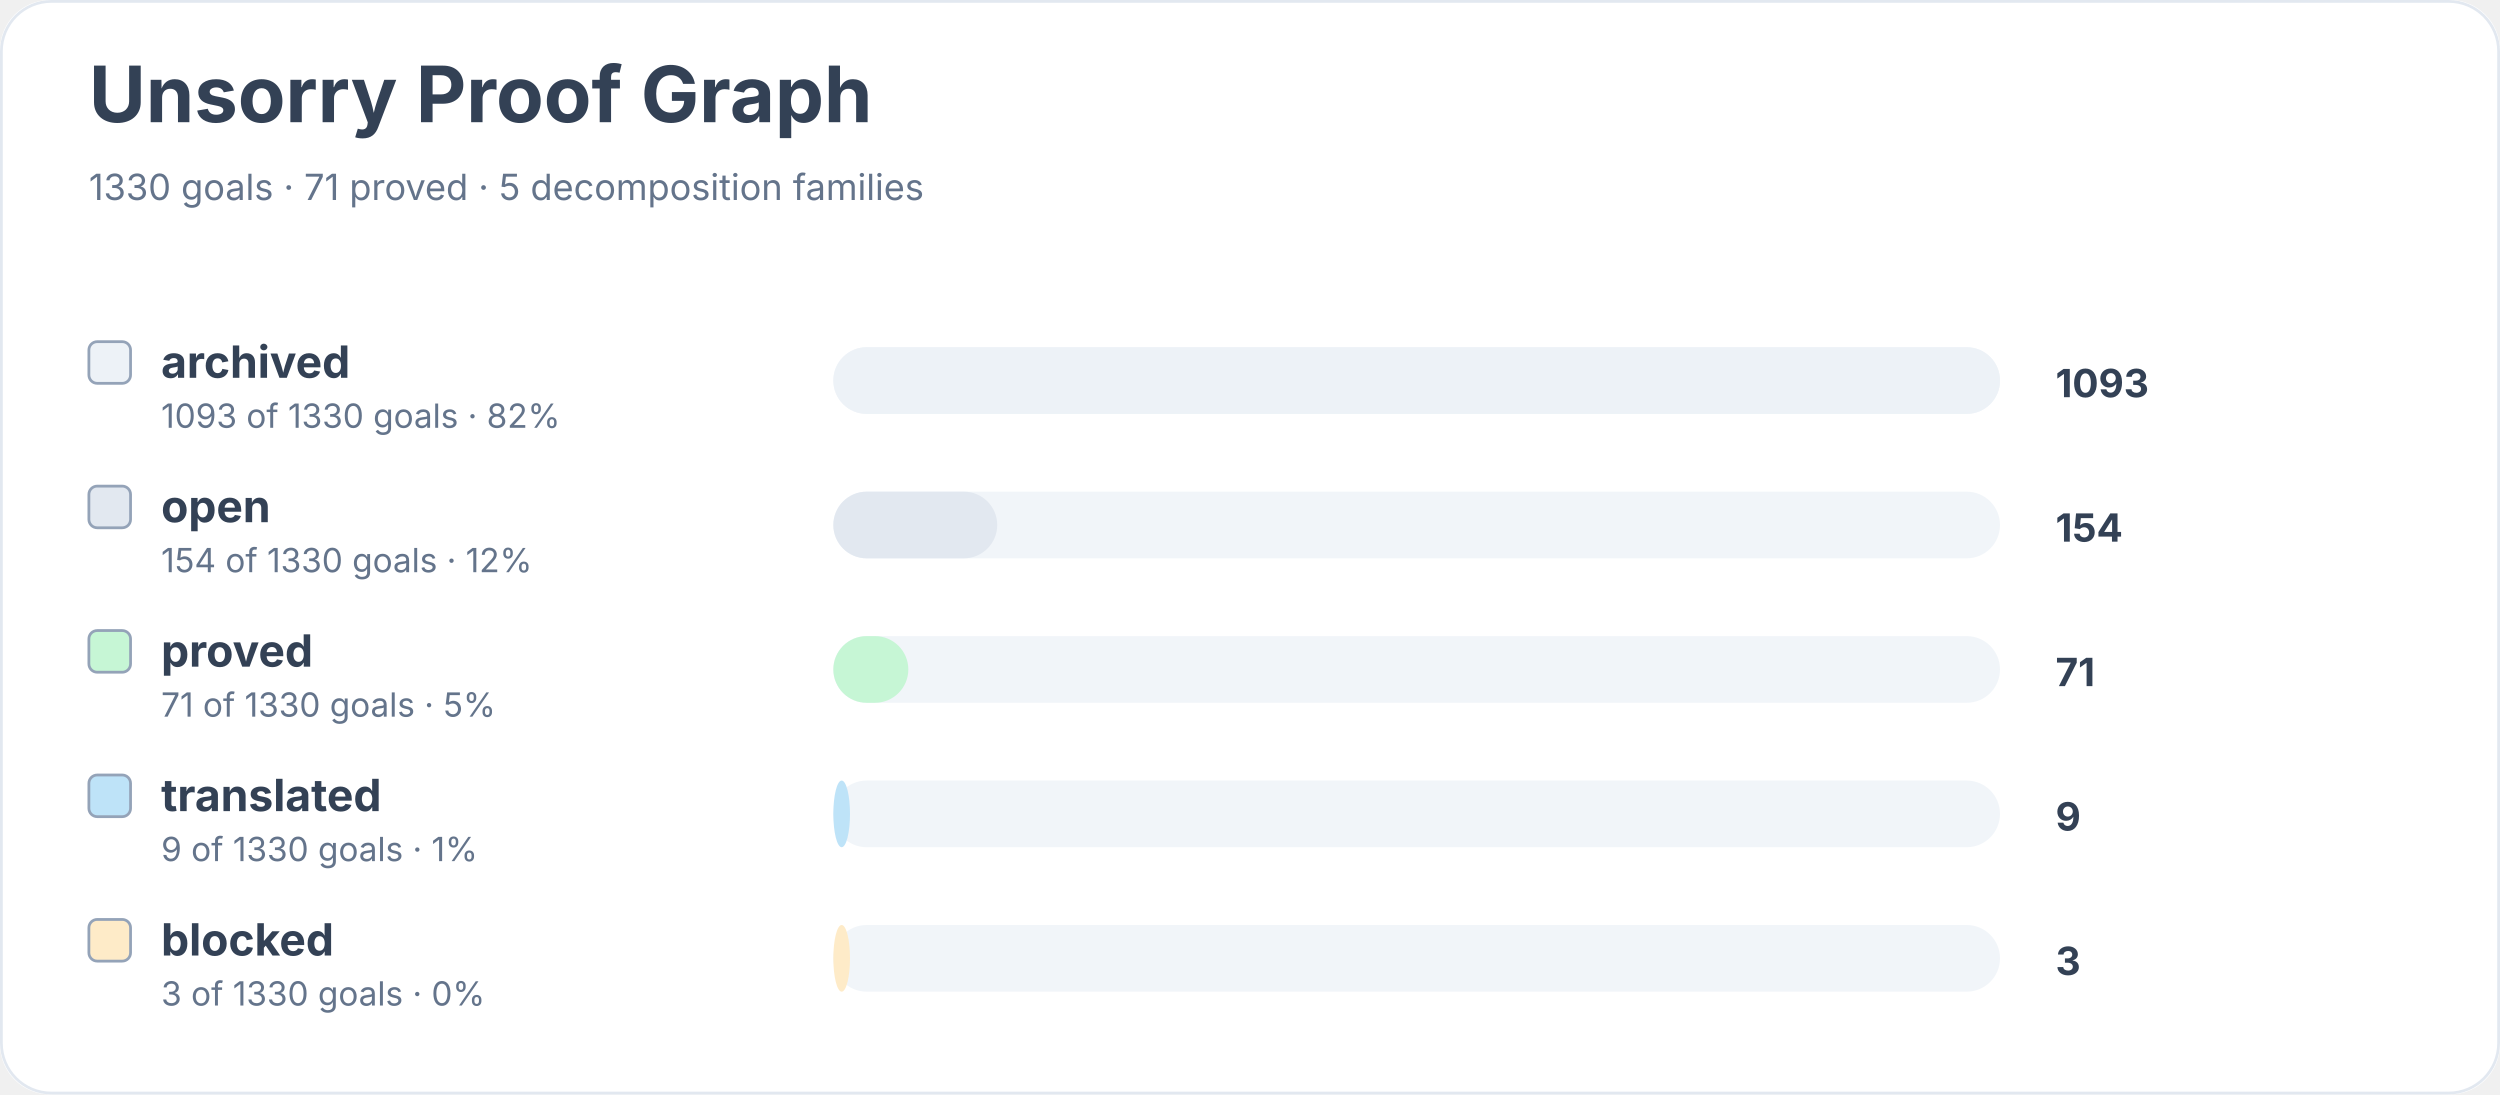
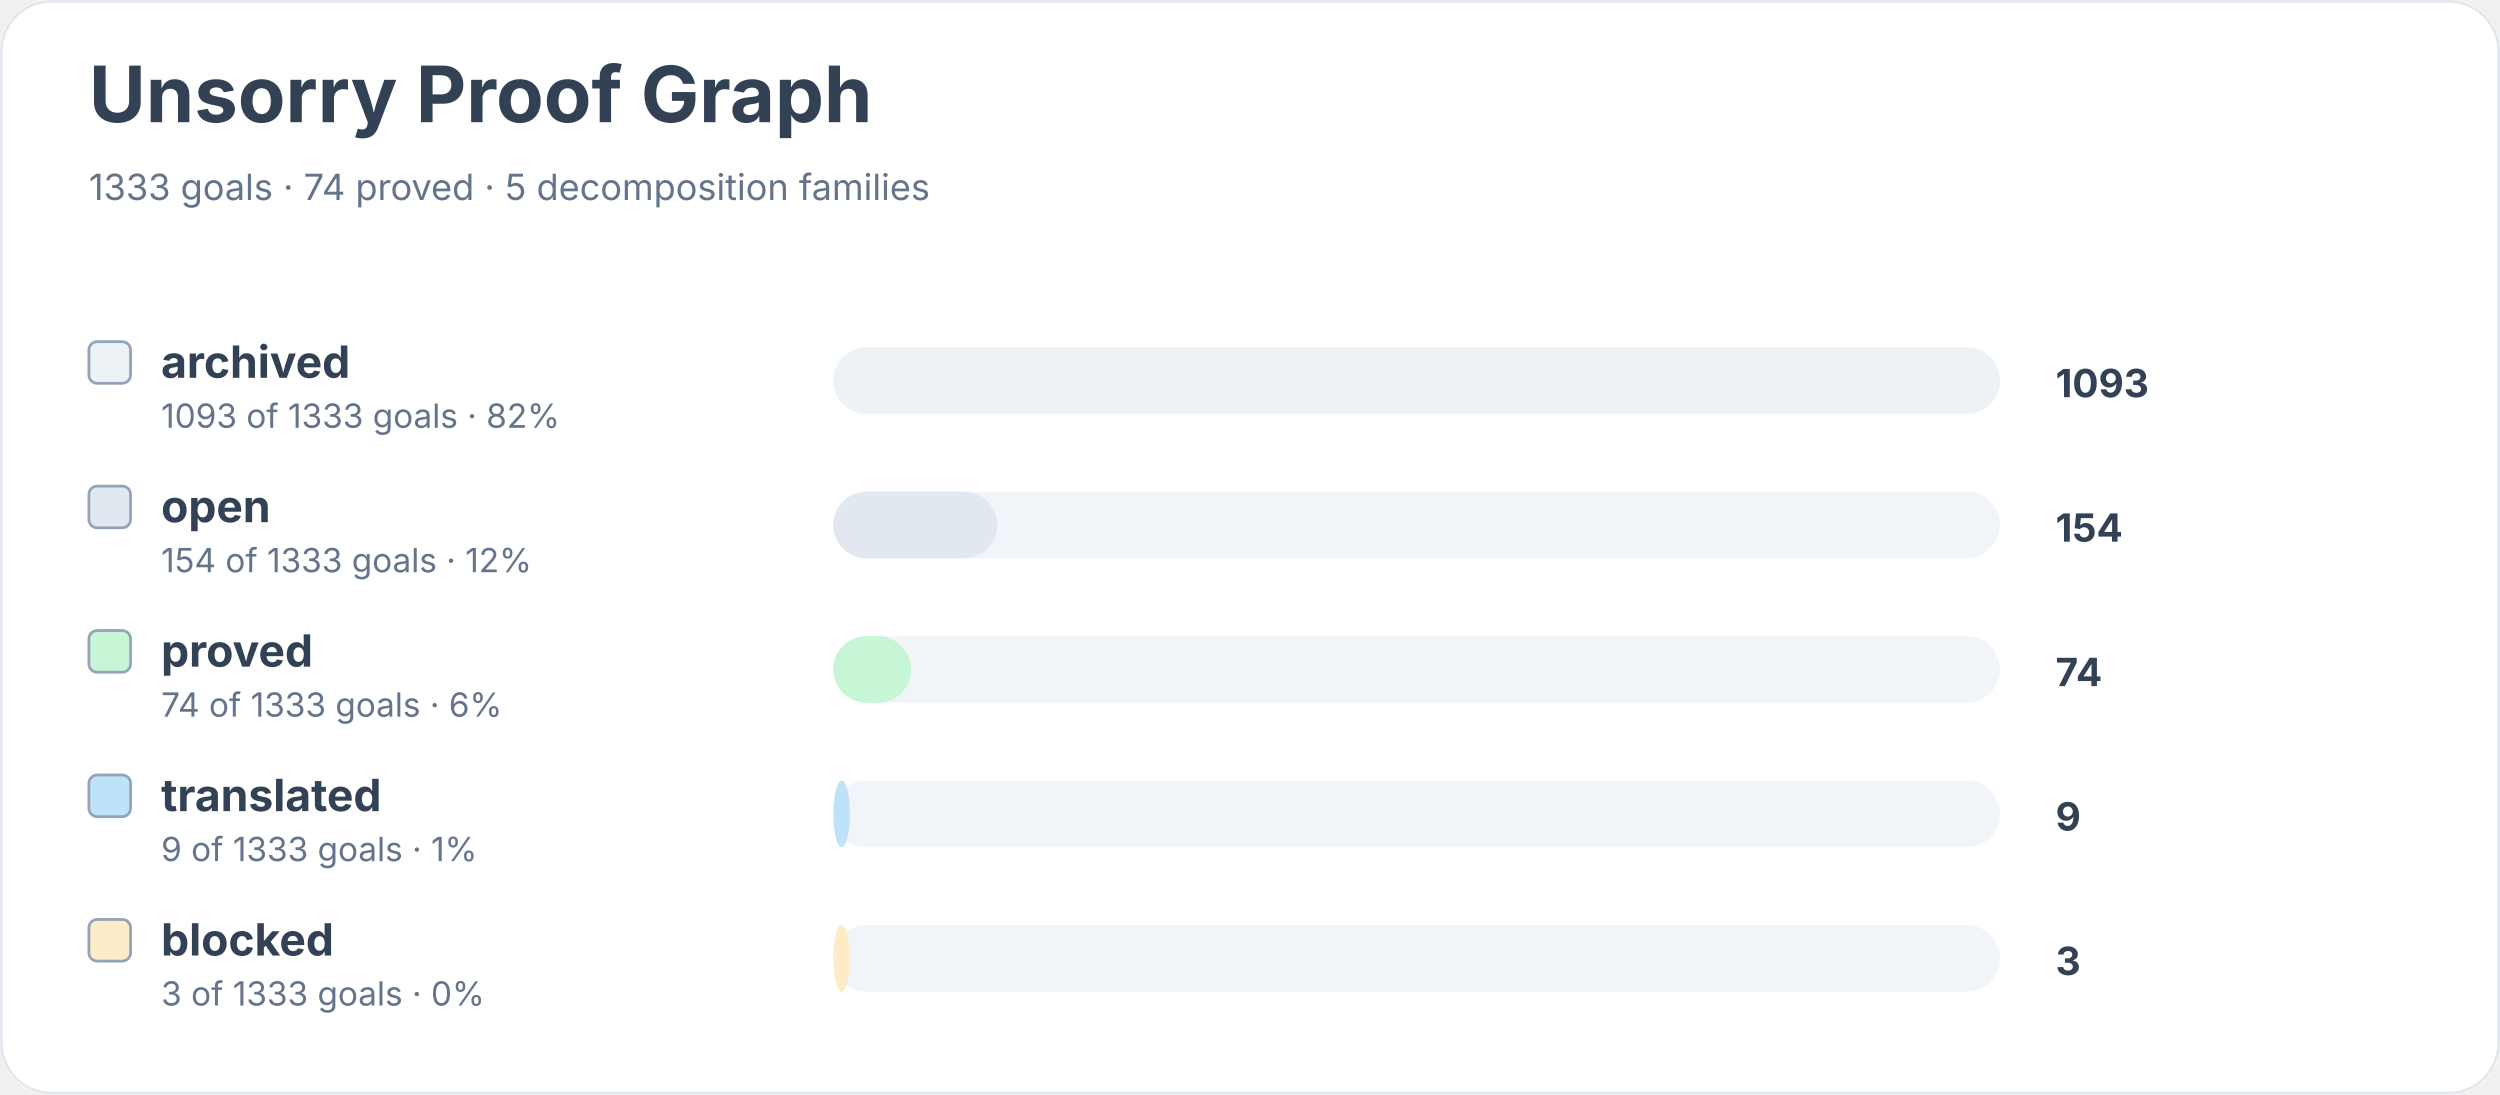
<svg xmlns="http://www.w3.org/2000/svg" width="900" height="394" viewBox="0 0 900 394" role="img" aria-labelledby="title desc">
  <rect width="900" height="100%" rx="18" fill="#ffffff" />
  <rect x="0.5" y="0.5" width="899" height="393" rx="18" fill="none" stroke="#e2e8f0" />
  <text x="32" y="44" font-family="Inter, system-ui, sans-serif" font-size="28" font-weight="700" fill="#334155">Unsorry Proof Graph</text>
-   <text x="32" y="72" font-family="Inter, system-ui, sans-serif" font-size="13" fill="#64748b">1330 goals · 71 proved · 5 decomposition families</text>
+   <text x="32" y="72" font-family="Inter, system-ui, sans-serif" font-size="13" fill="#64748b">1333 goals · 74 proved · 5 decomposition families</text>
  <rect x="32" y="123" width="15" height="15" rx="3" fill="#edf2f7" stroke="#94a3b8" />
  <text x="58" y="136" font-family="Inter, system-ui, sans-serif" font-size="16" font-weight="650" fill="#334155">archived</text>
-   <text x="58" y="154" font-family="Inter, system-ui, sans-serif" font-size="12" fill="#64748b">1093 of 1330 goals · 82%</text>
+   <text x="58" y="154" font-family="Inter, system-ui, sans-serif" font-size="12" fill="#64748b">1093 of 1333 goals · 82%</text>
  <rect x="300" y="125" width="420" height="24" rx="12" fill="#f1f5f9" />
  <rect x="300" y="125" width="420" height="24" rx="12" fill="#edf2f7" />
  <text x="740" y="143" font-family="Inter, system-ui, sans-serif" font-size="14" font-weight="700" fill="#334155">1093</text>
  <rect x="32" y="175" width="15" height="15" rx="3" fill="#e2e8f0" stroke="#94a3b8" />
  <text x="58" y="188" font-family="Inter, system-ui, sans-serif" font-size="16" font-weight="650" fill="#334155">open</text>
-   <text x="58" y="206" font-family="Inter, system-ui, sans-serif" font-size="12" fill="#64748b">154 of 1330 goals · 12%</text>
+   <text x="58" y="206" font-family="Inter, system-ui, sans-serif" font-size="12" fill="#64748b">154 of 1333 goals · 12%</text>
  <rect x="300" y="177" width="420" height="24" rx="12" fill="#f1f5f9" />
  <rect x="300" y="177" width="59" height="24" rx="12" fill="#e2e8f0" />
  <text x="740" y="195" font-family="Inter, system-ui, sans-serif" font-size="14" font-weight="700" fill="#334155">154</text>
  <rect x="32" y="227" width="15" height="15" rx="3" fill="#c6f6d5" stroke="#94a3b8" />
  <text x="58" y="240" font-family="Inter, system-ui, sans-serif" font-size="16" font-weight="650" fill="#334155">proved</text>
-   <text x="58" y="258" font-family="Inter, system-ui, sans-serif" font-size="12" fill="#64748b">71 of 1330 goals · 5%</text>
+   <text x="58" y="258" font-family="Inter, system-ui, sans-serif" font-size="12" fill="#64748b">74 of 1333 goals · 6%</text>
  <rect x="300" y="229" width="420" height="24" rx="12" fill="#f1f5f9" />
-   <rect x="300" y="229" width="27" height="24" rx="12" fill="#c6f6d5" />
-   <text x="740" y="247" font-family="Inter, system-ui, sans-serif" font-size="14" font-weight="700" fill="#334155">71</text>
+   <rect x="300" y="229" width="28" height="24" rx="12" fill="#c6f6d5" />
+   <text x="740" y="247" font-family="Inter, system-ui, sans-serif" font-size="14" font-weight="700" fill="#334155">74</text>
  <rect x="32" y="279" width="15" height="15" rx="3" fill="#bee3f8" stroke="#94a3b8" />
  <text x="58" y="292" font-family="Inter, system-ui, sans-serif" font-size="16" font-weight="650" fill="#334155">translated</text>
-   <text x="58" y="310" font-family="Inter, system-ui, sans-serif" font-size="12" fill="#64748b">9 of 1330 goals · 1%</text>
+   <text x="58" y="310" font-family="Inter, system-ui, sans-serif" font-size="12" fill="#64748b">9 of 1333 goals · 1%</text>
  <rect x="300" y="281" width="420" height="24" rx="12" fill="#f1f5f9" />
  <rect x="300" y="281" width="6" height="24" rx="12" fill="#bee3f8" />
  <text x="740" y="299" font-family="Inter, system-ui, sans-serif" font-size="14" font-weight="700" fill="#334155">9</text>
  <rect x="32" y="331" width="15" height="15" rx="3" fill="#feebc8" stroke="#94a3b8" />
  <text x="58" y="344" font-family="Inter, system-ui, sans-serif" font-size="16" font-weight="650" fill="#334155">blocked</text>
-   <text x="58" y="362" font-family="Inter, system-ui, sans-serif" font-size="12" fill="#64748b">3 of 1330 goals · 0%</text>
+   <text x="58" y="362" font-family="Inter, system-ui, sans-serif" font-size="12" fill="#64748b">3 of 1333 goals · 0%</text>
  <rect x="300" y="333" width="420" height="24" rx="12" fill="#f1f5f9" />
  <rect x="300" y="333" width="6" height="24" rx="12" fill="#feebc8" />
  <text x="740" y="351" font-family="Inter, system-ui, sans-serif" font-size="14" font-weight="700" fill="#334155">3</text>
</svg>
